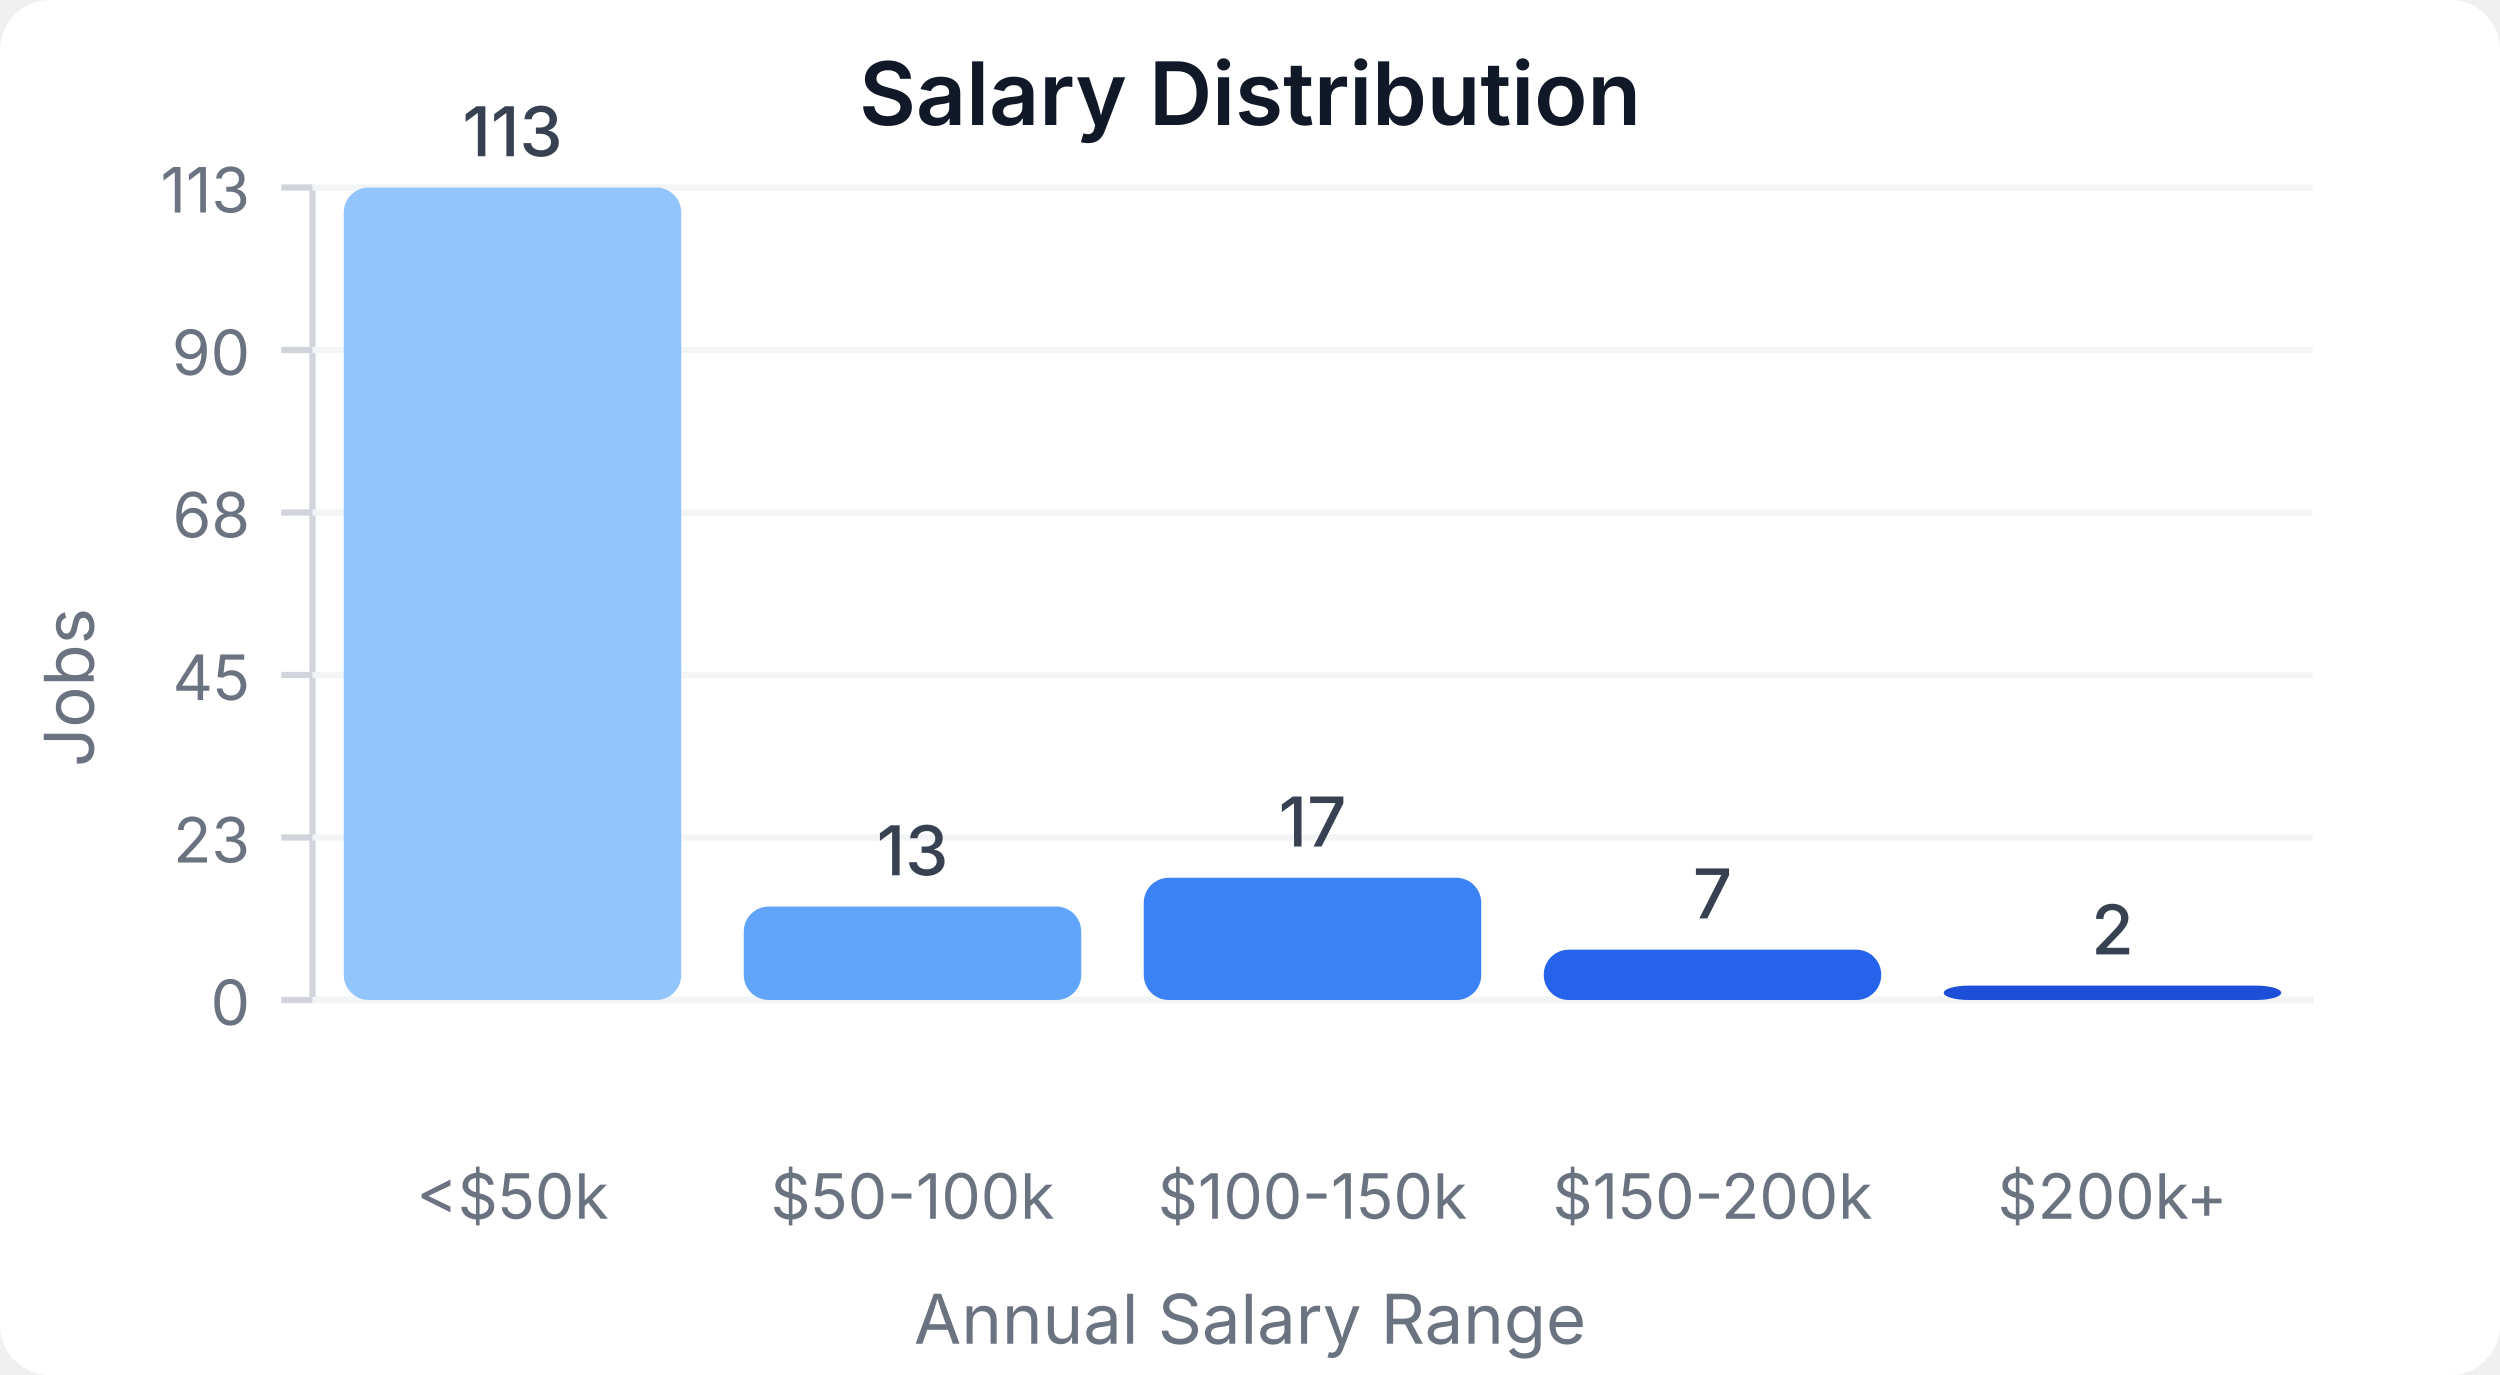
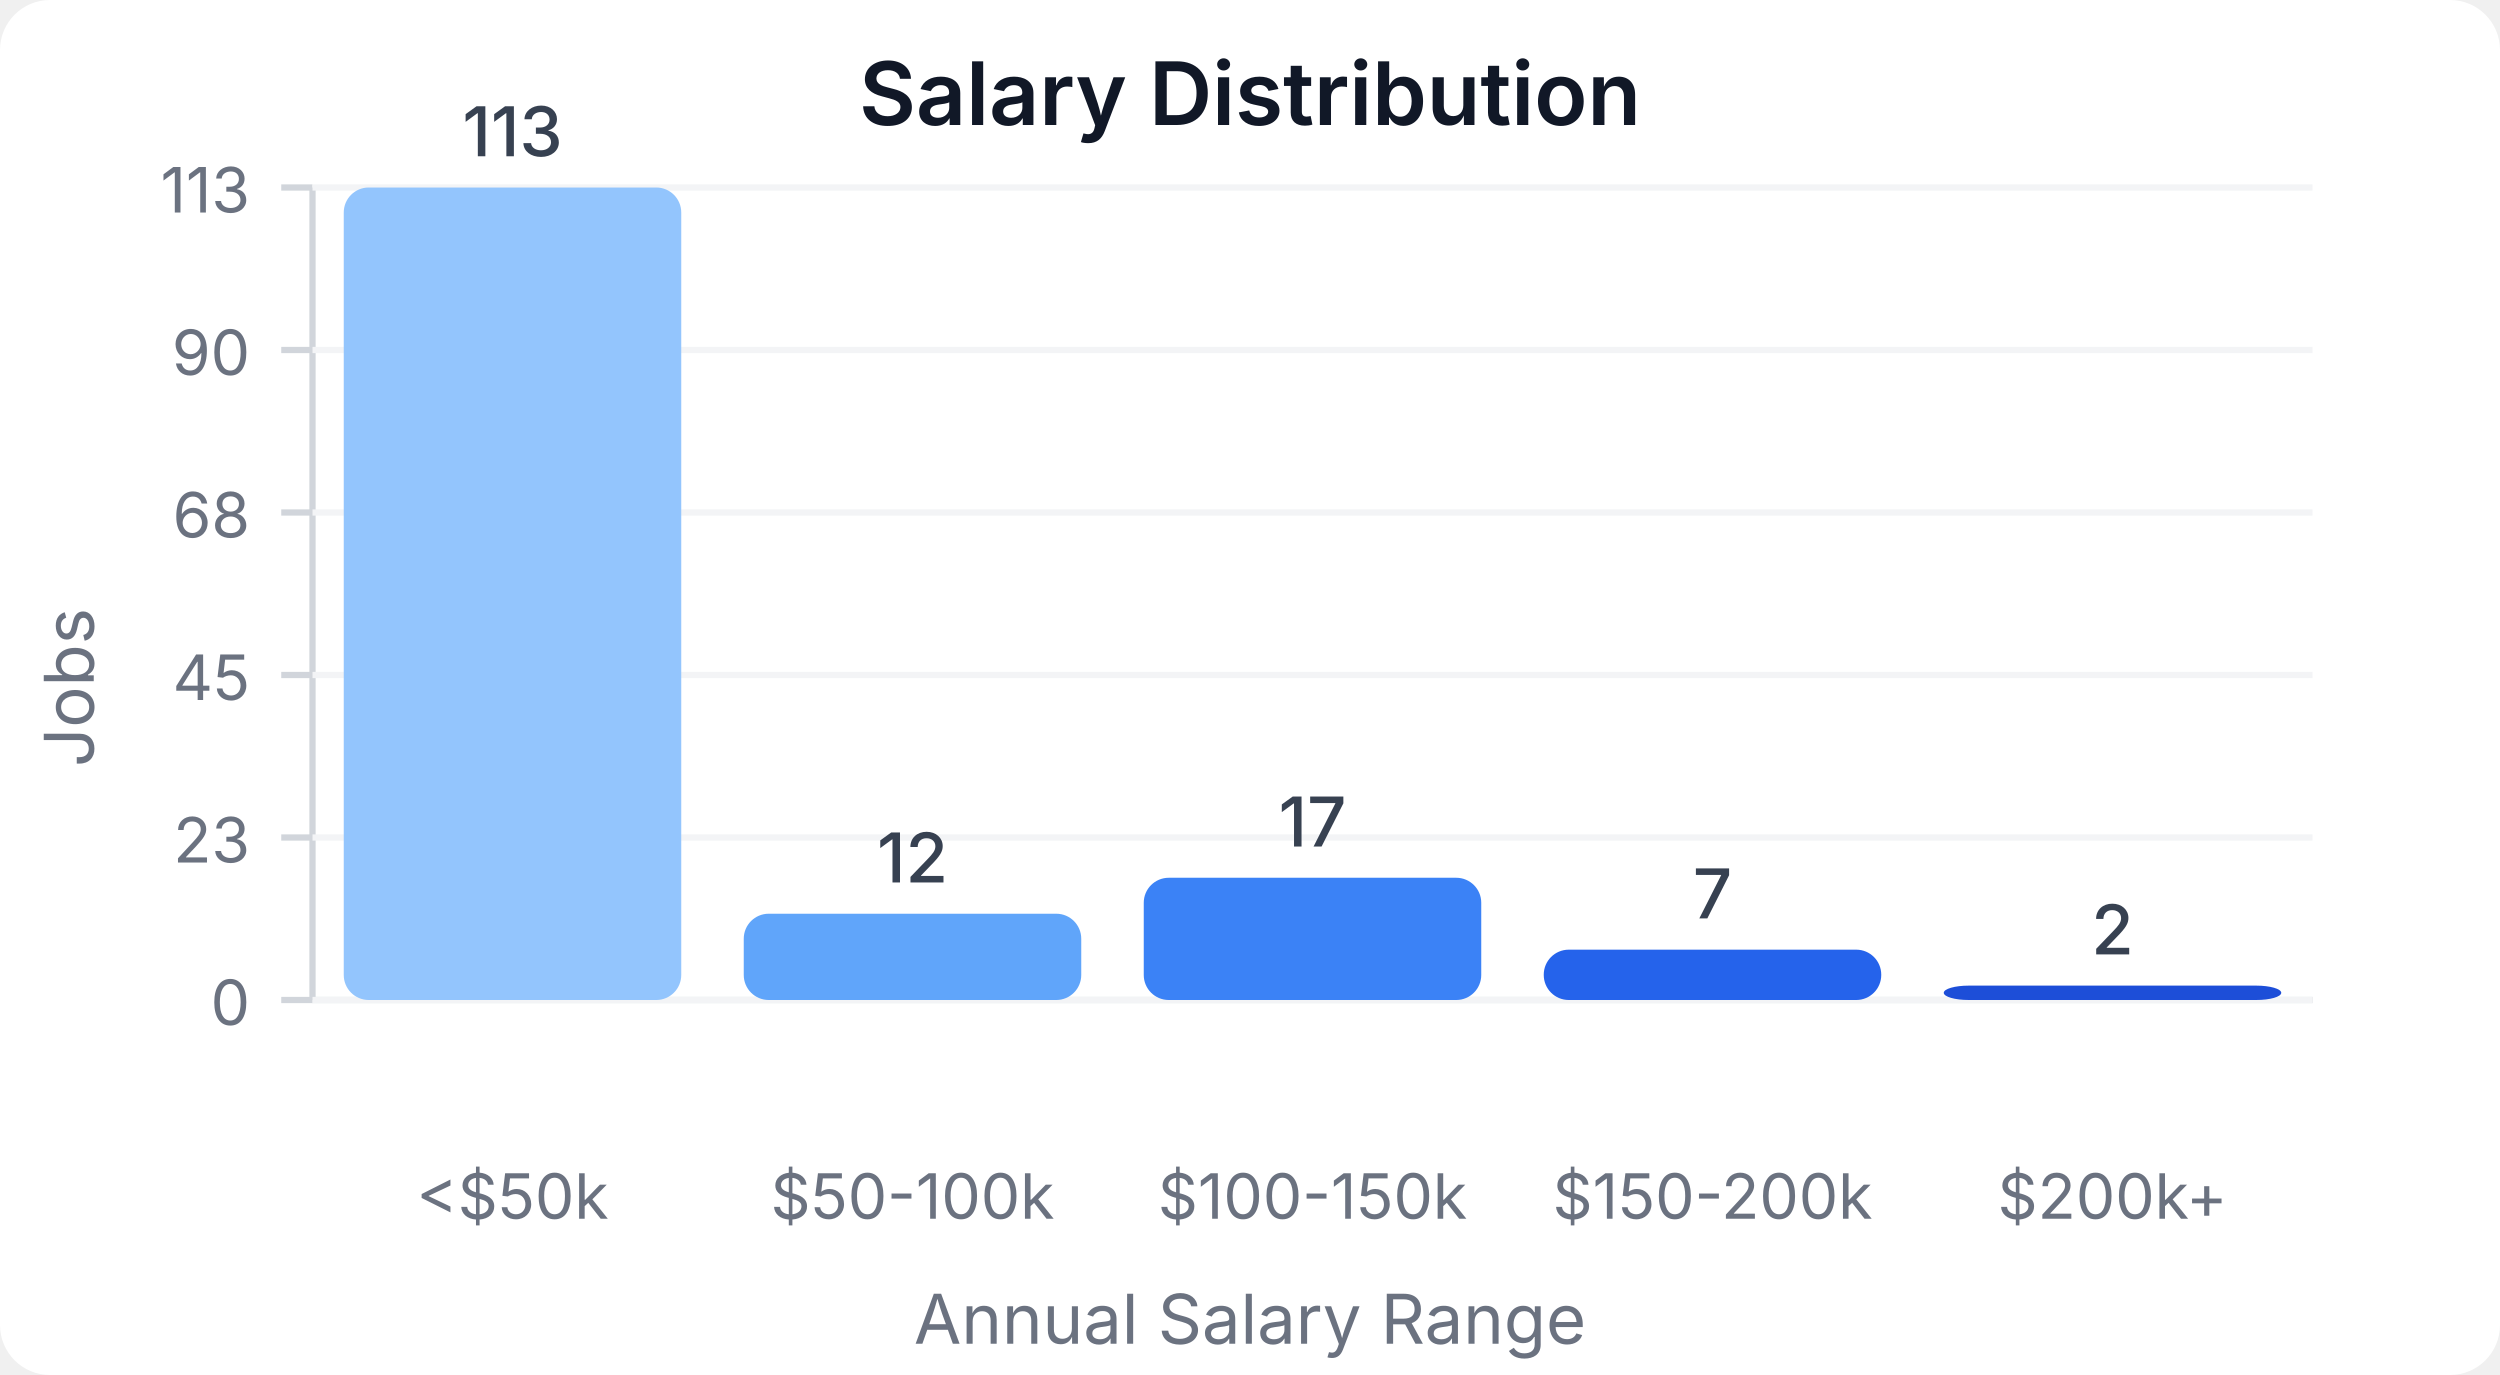
<svg xmlns="http://www.w3.org/2000/svg" width="400" height="220" viewBox="0 0 400 220">
  <style>
    text { font-family: system-ui, -apple-system, sans-serif; }
  </style>
  <rect width="400" height="220" fill="#ffffff" rx="8" />
  <text x="200" y="20" text-anchor="middle" font-size="14" font-weight="600" fill="#111827">Salary Distribution</text>
  <line x1="50" y1="30" x2="50" y2="160" stroke="#d1d5db" stroke-width="1" />
  <line x1="50" y1="160" x2="370" y2="160" stroke="#d1d5db" stroke-width="1" />
  <line x1="45" y1="160" x2="50" y2="160" stroke="#d1d5db" stroke-width="1" />
  <text x="40" y="164" text-anchor="end" font-size="10" fill="#6b7280">0</text>
  <line x1="50" y1="160" x2="370" y2="160" stroke="#f3f4f6" stroke-width="1" />
  <line x1="45" y1="134" x2="50" y2="134" stroke="#d1d5db" stroke-width="1" />
  <text x="40" y="138" text-anchor="end" font-size="10" fill="#6b7280">23</text>
  <line x1="50" y1="134" x2="370" y2="134" stroke="#f3f4f6" stroke-width="1" />
  <line x1="45" y1="108" x2="50" y2="108" stroke="#d1d5db" stroke-width="1" />
  <text x="40" y="112" text-anchor="end" font-size="10" fill="#6b7280">45</text>
  <line x1="50" y1="108" x2="370" y2="108" stroke="#f3f4f6" stroke-width="1" />
  <line x1="45" y1="82" x2="50" y2="82" stroke="#d1d5db" stroke-width="1" />
  <text x="40" y="86" text-anchor="end" font-size="10" fill="#6b7280">68</text>
  <line x1="50" y1="82" x2="370" y2="82" stroke="#f3f4f6" stroke-width="1" />
  <line x1="45" y1="56" x2="50" y2="56" stroke="#d1d5db" stroke-width="1" />
  <text x="40" y="60" text-anchor="end" font-size="10" fill="#6b7280">90</text>
  <line x1="50" y1="56" x2="370" y2="56" stroke="#f3f4f6" stroke-width="1" />
  <line x1="45" y1="30" x2="50" y2="30" stroke="#d1d5db" stroke-width="1" />
  <text x="40" y="34" text-anchor="end" font-size="10" fill="#6b7280">113</text>
  <line x1="50" y1="30" x2="370" y2="30" stroke="#f3f4f6" stroke-width="1" />
  <rect x="55" y="30" width="54" height="130" fill="#93c5fd" rx="4" />
  <text x="82" y="25" text-anchor="middle" font-size="11" fill="#374151" font-weight="500">113</text>
  <text x="82" y="195" text-anchor="middle" font-size="10" fill="#6b7280">&lt;$50k</text>
-   <rect x="119" y="145.044" width="54" height="14.956" fill="#60a5fa" rx="4" />
-   <text x="146" y="140.044" text-anchor="middle" font-size="11" fill="#374151" font-weight="500">13</text>
+   <rect x="119" y="146.195" width="54" height="13.805" fill="#60a5fa" rx="4" />
+   <text x="146" y="141.195" text-anchor="middle" font-size="11" fill="#374151" font-weight="500">12</text>
  <text x="146" y="195" text-anchor="middle" font-size="10" fill="#6b7280">$50-100k</text>
  <rect x="183" y="140.442" width="54" height="19.558" fill="#3b82f6" rx="4" />
  <text x="210" y="135.442" text-anchor="middle" font-size="11" fill="#374151" font-weight="500">17</text>
  <text x="210" y="195" text-anchor="middle" font-size="10" fill="#6b7280">$100-150k</text>
  <rect x="247" y="151.947" width="54" height="8.053" fill="#2563eb" rx="4" />
  <text x="274" y="146.947" text-anchor="middle" font-size="11" fill="#374151" font-weight="500">7</text>
  <text x="274" y="195" text-anchor="middle" font-size="10" fill="#6b7280">$150-200k</text>
  <rect x="311" y="157.699" width="54" height="2.301" fill="#1d4ed8" rx="4" />
  <text x="338" y="152.699" text-anchor="middle" font-size="11" fill="#374151" font-weight="500">2</text>
  <text x="338" y="195" text-anchor="middle" font-size="10" fill="#6b7280">$200k+</text>
  <text x="15" y="110" text-anchor="middle" font-size="11" fill="#6b7280" transform="rotate(-90, 15, 110)">Jobs</text>
  <text x="200" y="215" text-anchor="middle" font-size="11" fill="#6b7280">Annual Salary Range</text>
</svg>
